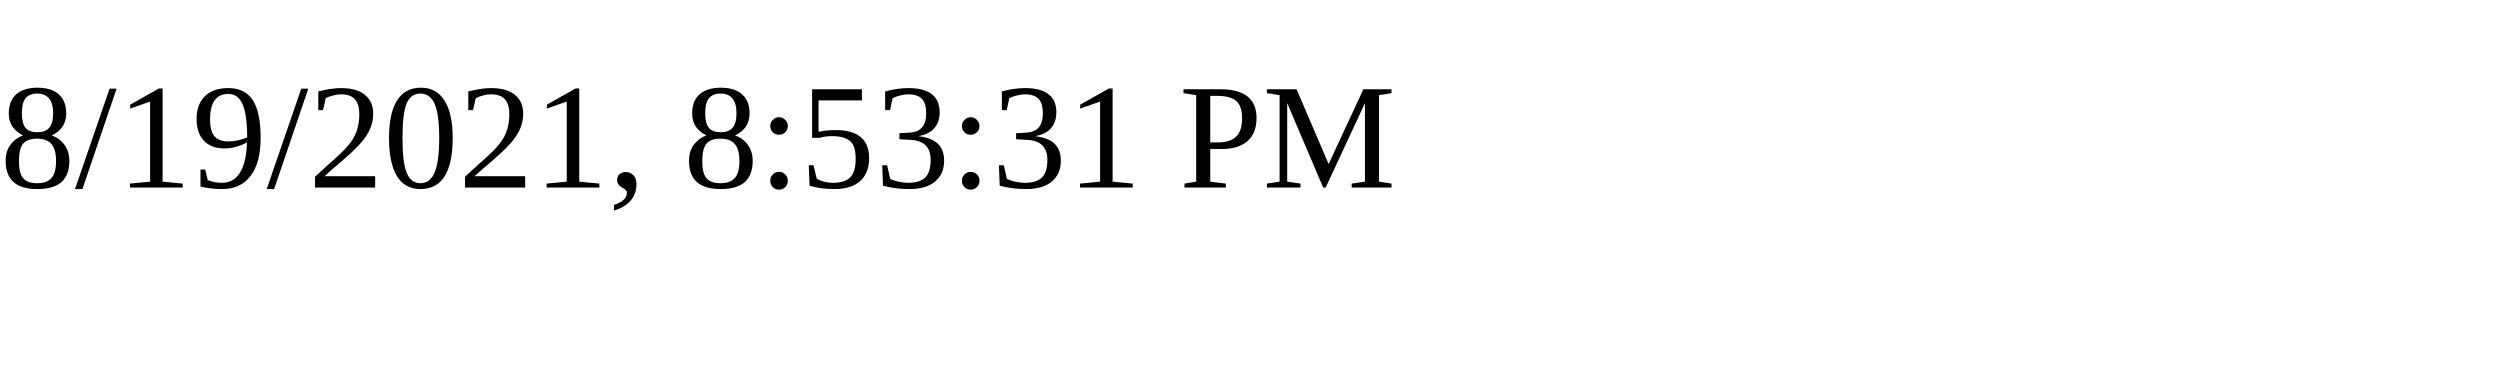
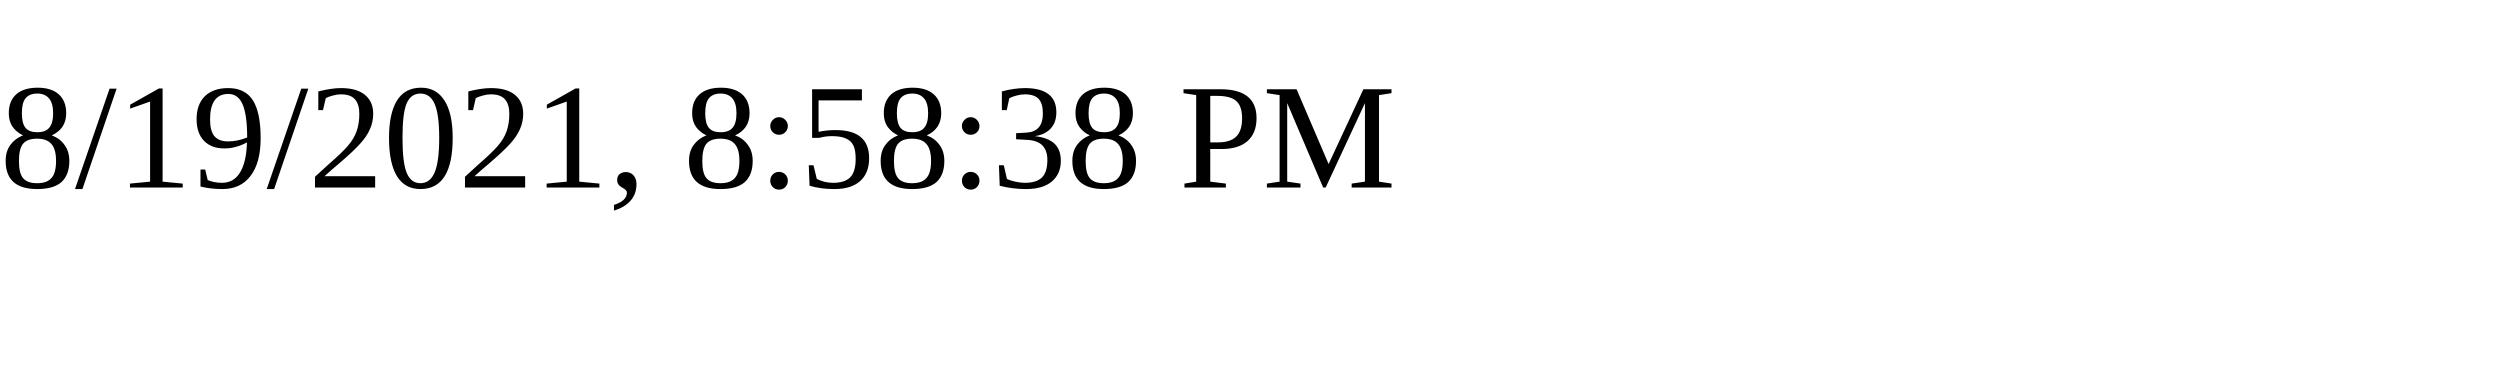
<svg xmlns="http://www.w3.org/2000/svg" height="30" width="200">
-   <text x="0" y="15">8/19/2021, 8:53:31 PM</text>
+   <text x="0" y="15">8/19/2021, 8:58:38 PM</text>
</svg>
